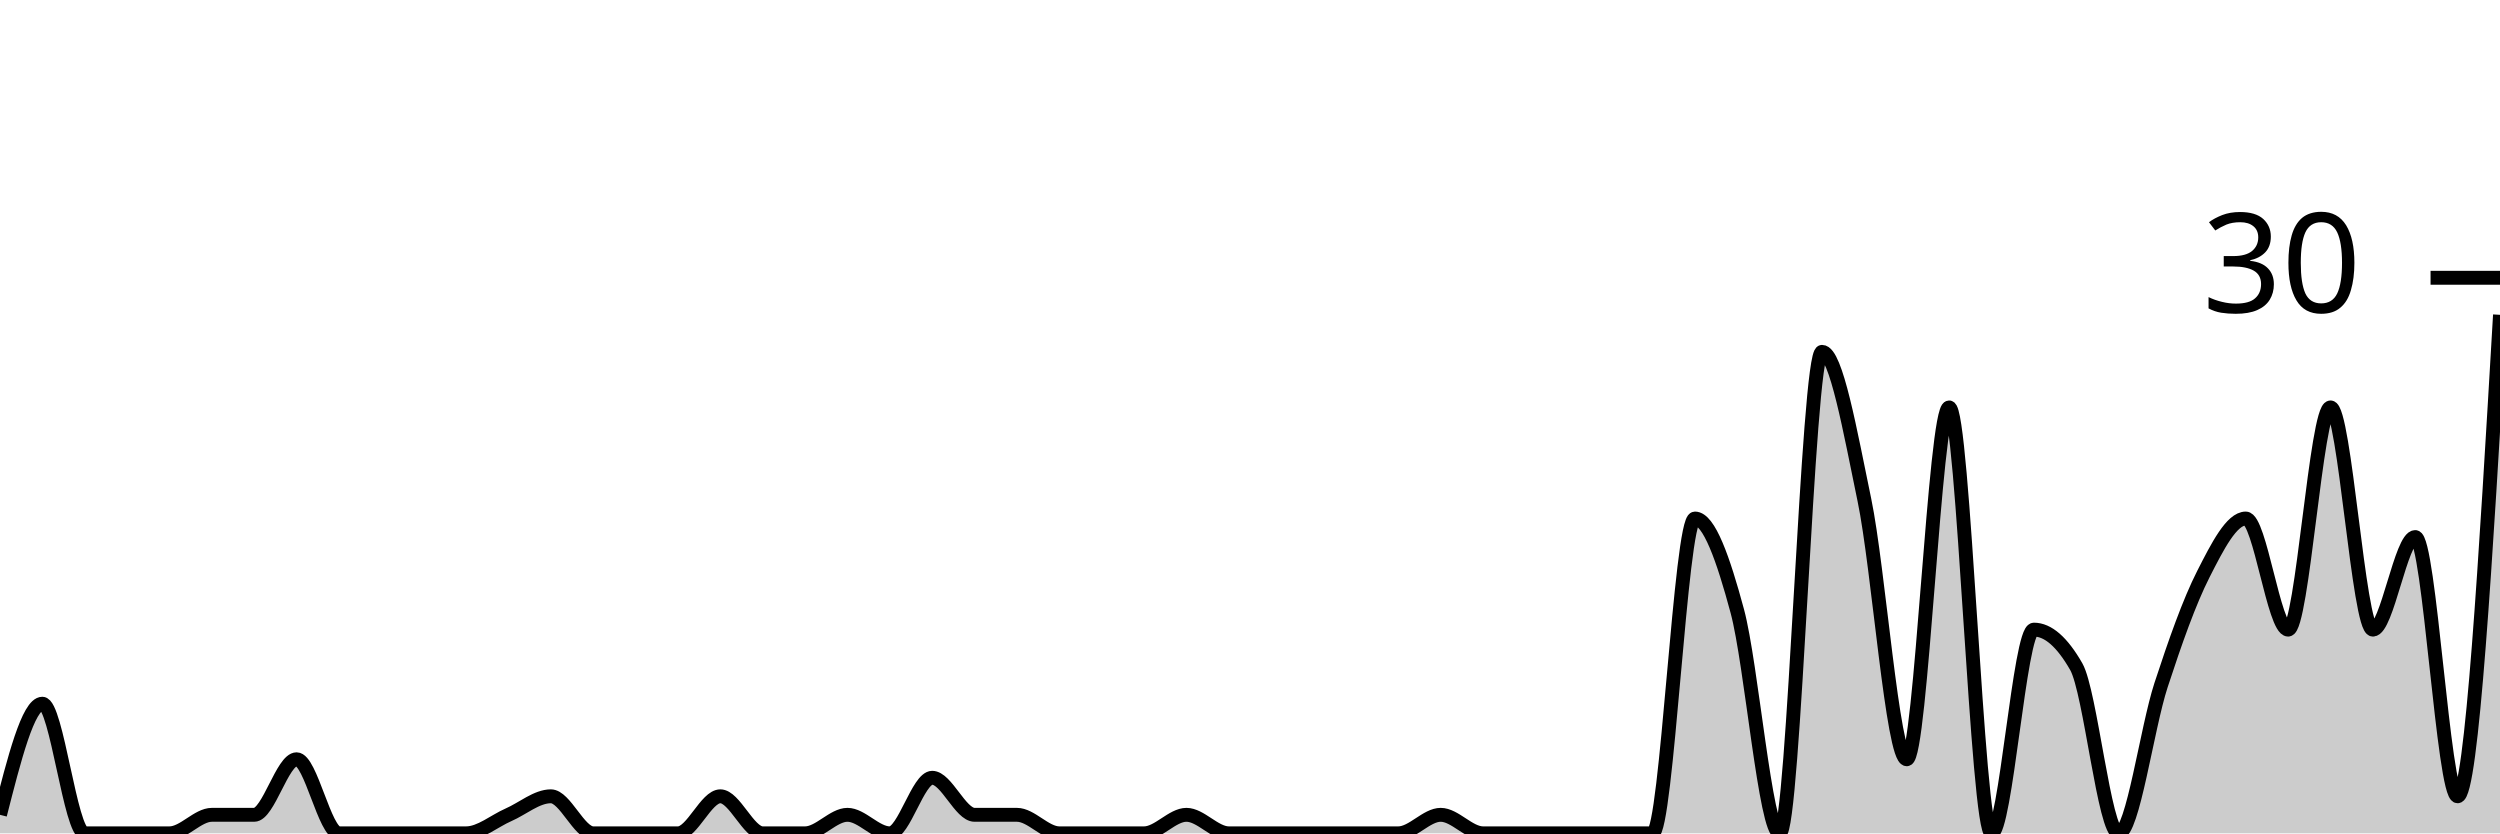
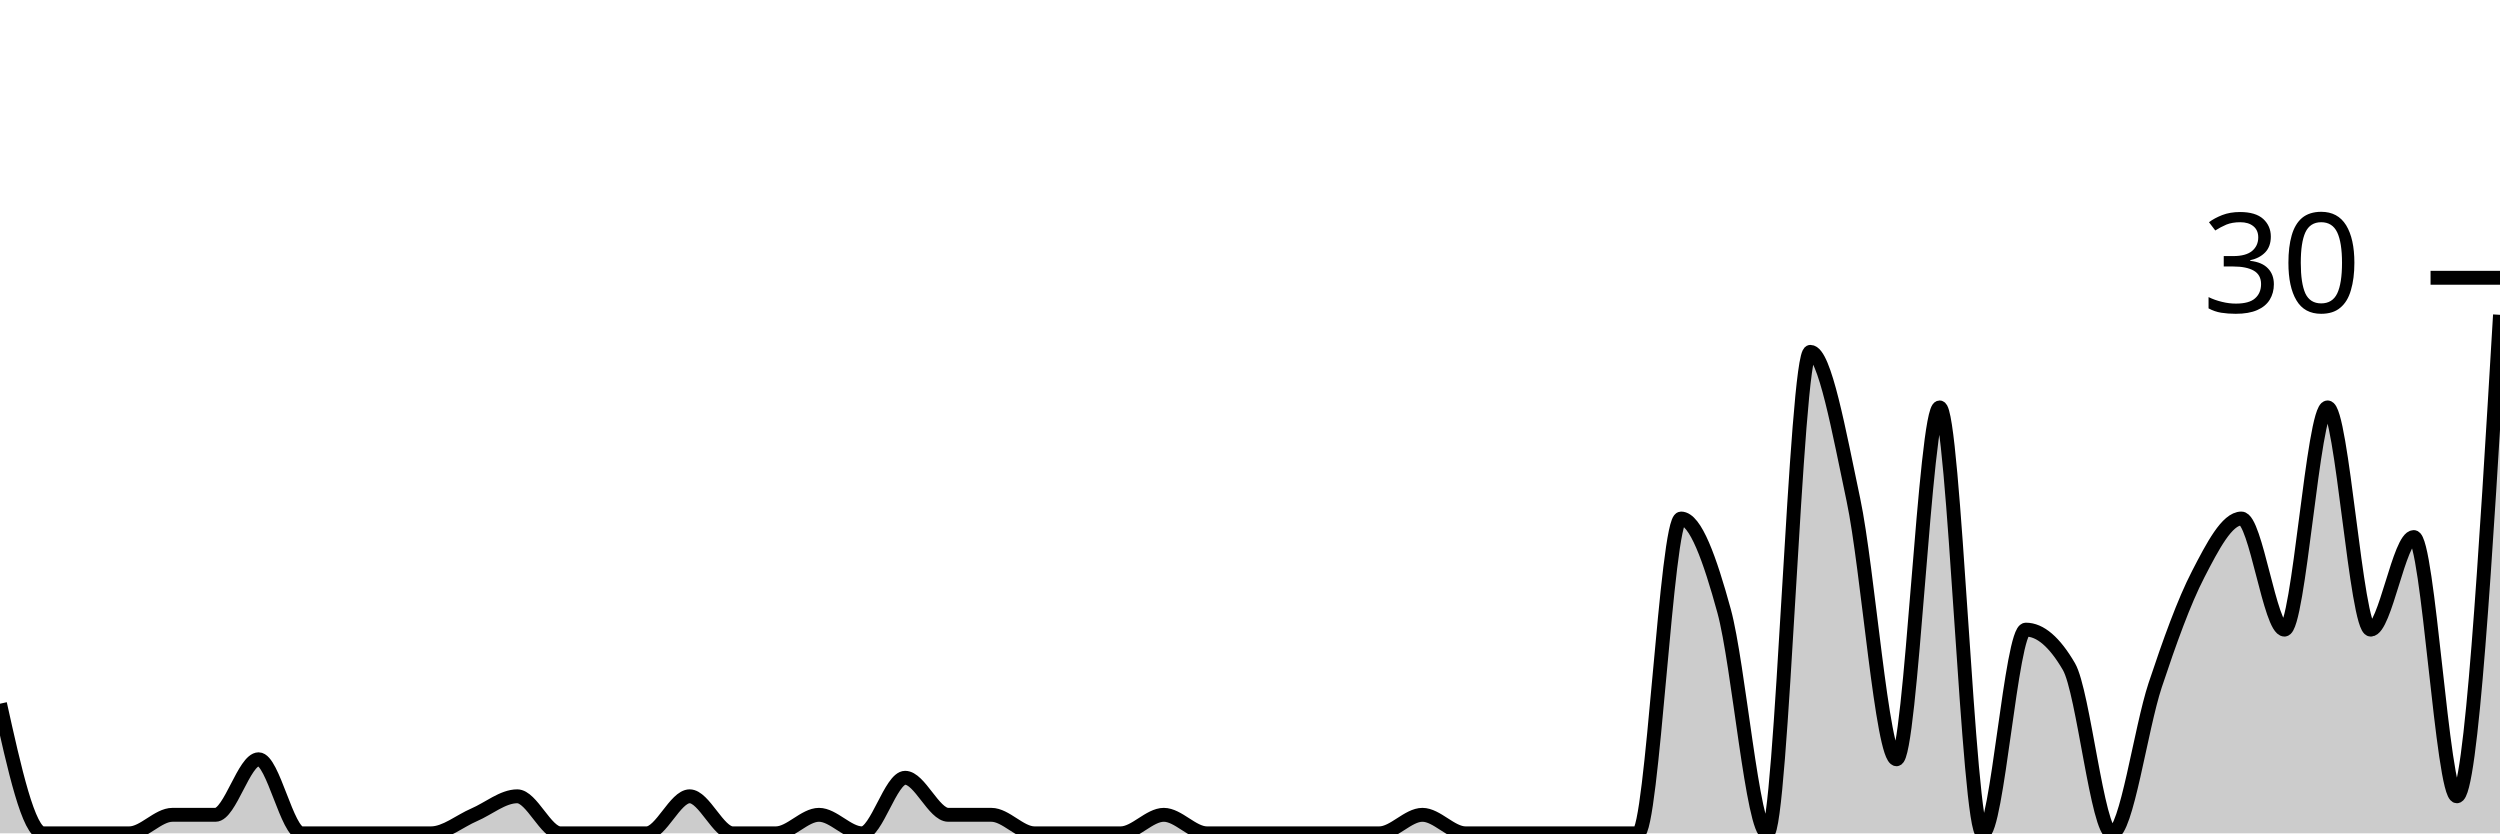
<svg xmlns="http://www.w3.org/2000/svg" viewBox="0 0 180 60">
  <g transform="translate(0,20)">
-     <path class="area" fill="rgba(0, 0, 0, 0.2)" d="M0,38.667C1.017,34.667,2.034,30.667,3.051,30.667C4.068,30.667,5.085,40,6.102,40C7.119,40,8.136,40,9.153,40C10.169,40,11.186,40,12.203,40C13.22,40,14.237,38.667,15.254,38.667C16.271,38.667,17.288,38.667,18.305,38.667C19.322,38.667,20.339,34.667,21.356,34.667C22.373,34.667,23.39,40,24.407,40C25.424,40,26.441,40,27.458,40C28.475,40,29.492,40,30.508,40C31.525,40,32.542,40,33.559,40C34.576,40,35.593,39.111,36.61,38.667C37.627,38.222,38.644,37.333,39.661,37.333C40.678,37.333,41.695,40,42.712,40C43.729,40,44.746,40,45.763,40C46.78,40,47.797,40,48.814,40C49.831,40,50.847,37.333,51.864,37.333C52.881,37.333,53.898,40,54.915,40C55.932,40,56.949,40,57.966,40C58.983,40,60,38.667,61.017,38.667C62.034,38.667,63.051,40,64.068,40C65.085,40,66.102,36,67.119,36C68.136,36,69.153,38.667,70.169,38.667C71.186,38.667,72.203,38.667,73.22,38.667C74.237,38.667,75.254,40,76.271,40C77.288,40,78.305,40,79.322,40C80.339,40,81.356,40,82.373,40C83.39,40,84.407,38.667,85.424,38.667C86.441,38.667,87.458,40,88.475,40C89.492,40,90.508,40,91.525,40C92.542,40,93.559,40,94.576,40C95.593,40,96.61,40,97.627,40C98.644,40,99.661,40,100.678,40C101.695,40,102.712,38.667,103.729,38.667C104.746,38.667,105.763,40,106.78,40C107.797,40,108.814,40,109.831,40C110.847,40,111.864,40,112.881,40C113.898,40,114.915,40,115.932,40C116.949,40,117.966,40,118.983,40C120,40,121.017,17.333,122.034,17.333C123.051,17.333,124.068,20.222,125.085,24C126.102,27.778,127.119,40,128.136,40C129.153,40,130.169,5.333,131.186,5.333C132.203,5.333,133.22,11.111,134.237,16C135.254,20.889,136.271,34.667,137.288,34.667C138.305,34.667,139.322,9.333,140.339,9.333C141.356,9.333,142.373,40,143.39,40C144.407,40,145.424,25.333,146.441,25.333C147.458,25.333,148.475,26.222,149.492,28C150.508,29.778,151.525,40,152.542,40C153.559,40,154.576,32.444,155.593,29.333C156.61,26.222,157.627,23.333,158.644,21.333C159.661,19.333,160.678,17.333,161.695,17.333C162.712,17.333,163.729,25.333,164.746,25.333C165.763,25.333,166.78,9.333,167.797,9.333C168.814,9.333,169.831,25.333,170.847,25.333C171.864,25.333,172.881,18.667,173.898,18.667C174.915,18.667,175.932,37.333,176.949,37.333C177.966,37.333,178.983,20,180,2.667L180,40C178.983,40,177.966,40,176.949,40C175.932,40,174.915,40,173.898,40C172.881,40,171.864,40,170.847,40C169.831,40,168.814,40,167.797,40C166.78,40,165.763,40,164.746,40C163.729,40,162.712,40,161.695,40C160.678,40,159.661,40,158.644,40C157.627,40,156.61,40,155.593,40C154.576,40,153.559,40,152.542,40C151.525,40,150.508,40,149.492,40C148.475,40,147.458,40,146.441,40C145.424,40,144.407,40,143.39,40C142.373,40,141.356,40,140.339,40C139.322,40,138.305,40,137.288,40C136.271,40,135.254,40,134.237,40C133.22,40,132.203,40,131.186,40C130.169,40,129.153,40,128.136,40C127.119,40,126.102,40,125.085,40C124.068,40,123.051,40,122.034,40C121.017,40,120,40,118.983,40C117.966,40,116.949,40,115.932,40C114.915,40,113.898,40,112.881,40C111.864,40,110.847,40,109.831,40C108.814,40,107.797,40,106.78,40C105.763,40,104.746,40,103.729,40C102.712,40,101.695,40,100.678,40C99.661,40,98.644,40,97.627,40C96.61,40,95.593,40,94.576,40C93.559,40,92.542,40,91.525,40C90.508,40,89.492,40,88.475,40C87.458,40,86.441,40,85.424,40C84.407,40,83.39,40,82.373,40C81.356,40,80.339,40,79.322,40C78.305,40,77.288,40,76.271,40C75.254,40,74.237,40,73.22,40C72.203,40,71.186,40,70.169,40C69.153,40,68.136,40,67.119,40C66.102,40,65.085,40,64.068,40C63.051,40,62.034,40,61.017,40C60,40,58.983,40,57.966,40C56.949,40,55.932,40,54.915,40C53.898,40,52.881,40,51.864,40C50.847,40,49.831,40,48.814,40C47.797,40,46.78,40,45.763,40C44.746,40,43.729,40,42.712,40C41.695,40,40.678,40,39.661,40C38.644,40,37.627,40,36.61,40C35.593,40,34.576,40,33.559,40C32.542,40,31.525,40,30.508,40C29.492,40,28.475,40,27.458,40C26.441,40,25.424,40,24.407,40C23.39,40,22.373,40,21.356,40C20.339,40,19.322,40,18.305,40C17.288,40,16.271,40,15.254,40C14.237,40,13.22,40,12.203,40C11.186,40,10.169,40,9.153,40C8.136,40,7.119,40,6.102,40C5.085,40,4.068,40,3.051,40C2.034,40,1.017,40,0,40Z" />
-     <path class="line" stroke="black" fill="none" d="M0,38.667C1.017,34.667,2.034,30.667,3.051,30.667C4.068,30.667,5.085,40,6.102,40C7.119,40,8.136,40,9.153,40C10.169,40,11.186,40,12.203,40C13.22,40,14.237,38.667,15.254,38.667C16.271,38.667,17.288,38.667,18.305,38.667C19.322,38.667,20.339,34.667,21.356,34.667C22.373,34.667,23.39,40,24.407,40C25.424,40,26.441,40,27.458,40C28.475,40,29.492,40,30.508,40C31.525,40,32.542,40,33.559,40C34.576,40,35.593,39.111,36.61,38.667C37.627,38.222,38.644,37.333,39.661,37.333C40.678,37.333,41.695,40,42.712,40C43.729,40,44.746,40,45.763,40C46.78,40,47.797,40,48.814,40C49.831,40,50.847,37.333,51.864,37.333C52.881,37.333,53.898,40,54.915,40C55.932,40,56.949,40,57.966,40C58.983,40,60,38.667,61.017,38.667C62.034,38.667,63.051,40,64.068,40C65.085,40,66.102,36,67.119,36C68.136,36,69.153,38.667,70.169,38.667C71.186,38.667,72.203,38.667,73.22,38.667C74.237,38.667,75.254,40,76.271,40C77.288,40,78.305,40,79.322,40C80.339,40,81.356,40,82.373,40C83.39,40,84.407,38.667,85.424,38.667C86.441,38.667,87.458,40,88.475,40C89.492,40,90.508,40,91.525,40C92.542,40,93.559,40,94.576,40C95.593,40,96.61,40,97.627,40C98.644,40,99.661,40,100.678,40C101.695,40,102.712,38.667,103.729,38.667C104.746,38.667,105.763,40,106.78,40C107.797,40,108.814,40,109.831,40C110.847,40,111.864,40,112.881,40C113.898,40,114.915,40,115.932,40C116.949,40,117.966,40,118.983,40C120,40,121.017,17.333,122.034,17.333C123.051,17.333,124.068,20.222,125.085,24C126.102,27.778,127.119,40,128.136,40C129.153,40,130.169,5.333,131.186,5.333C132.203,5.333,133.22,11.111,134.237,16C135.254,20.889,136.271,34.667,137.288,34.667C138.305,34.667,139.322,9.333,140.339,9.333C141.356,9.333,142.373,40,143.39,40C144.407,40,145.424,25.333,146.441,25.333C147.458,25.333,148.475,26.222,149.492,28C150.508,29.778,151.525,40,152.542,40C153.559,40,154.576,32.444,155.593,29.333C156.61,26.222,157.627,23.333,158.644,21.333C159.661,19.333,160.678,17.333,161.695,17.333C162.712,17.333,163.729,25.333,164.746,25.333C165.763,25.333,166.78,9.333,167.797,9.333C168.814,9.333,169.831,25.333,170.847,25.333C171.864,25.333,172.881,18.667,173.898,18.667C174.915,18.667,175.932,37.333,176.949,37.333C177.966,37.333,178.983,20,180,2.667" />
+     <path class="area" fill="rgba(0, 0, 0, 0.2)" d="M0,30.667C1.034,35.333,2.069,40,3.103,40C4.138,40,5.172,40,6.207,40C7.241,40,8.276,40,9.31,40C10.345,40,11.379,38.667,12.414,38.667C13.448,38.667,14.483,38.667,15.517,38.667C16.552,38.667,17.586,34.667,18.621,34.667C19.655,34.667,20.69,40,21.724,40C22.759,40,23.793,40,24.828,40C25.862,40,26.897,40,27.931,40C28.966,40,30,40,31.034,40C32.069,40,33.103,39.111,34.138,38.667C35.172,38.222,36.207,37.333,37.241,37.333C38.276,37.333,39.31,40,40.345,40C41.379,40,42.414,40,43.448,40C44.483,40,45.517,40,46.552,40C47.586,40,48.621,37.333,49.655,37.333C50.69,37.333,51.724,40,52.759,40C53.793,40,54.828,40,55.862,40C56.897,40,57.931,38.667,58.966,38.667C60,38.667,61.034,40,62.069,40C63.103,40,64.138,36,65.172,36C66.207,36,67.241,38.667,68.276,38.667C69.31,38.667,70.345,38.667,71.379,38.667C72.414,38.667,73.448,40,74.483,40C75.517,40,76.552,40,77.586,40C78.621,40,79.655,40,80.69,40C81.724,40,82.759,38.667,83.793,38.667C84.828,38.667,85.862,40,86.897,40C87.931,40,88.966,40,90,40C91.034,40,92.069,40,93.103,40C94.138,40,95.172,40,96.207,40C97.241,40,98.276,40,99.31,40C100.345,40,101.379,38.667,102.414,38.667C103.448,38.667,104.483,40,105.517,40C106.552,40,107.586,40,108.621,40C109.655,40,110.69,40,111.724,40C112.759,40,113.793,40,114.828,40C115.862,40,116.897,40,117.931,40C118.966,40,120,17.333,121.034,17.333C122.069,17.333,123.103,20.222,124.138,24C125.172,27.778,126.207,40,127.241,40C128.276,40,129.31,5.333,130.345,5.333C131.379,5.333,132.414,11.111,133.448,16C134.483,20.889,135.517,34.667,136.552,34.667C137.586,34.667,138.621,9.333,139.655,9.333C140.69,9.333,141.724,40,142.759,40C143.793,40,144.828,25.333,145.862,25.333C146.897,25.333,147.931,26.222,148.966,28C150,29.778,151.034,40,152.069,40C153.103,40,154.138,32.444,155.172,29.333C156.207,26.222,157.241,23.333,158.276,21.333C159.31,19.333,160.345,17.333,161.379,17.333C162.414,17.333,163.448,25.333,164.483,25.333C165.517,25.333,166.552,9.333,167.586,9.333C168.621,9.333,169.655,25.333,170.69,25.333C171.724,25.333,172.759,18.667,173.793,18.667C174.828,18.667,175.862,37.333,176.897,37.333C177.931,37.333,178.966,20,180,2.667L180,40C178.966,40,177.931,40,176.897,40C175.862,40,174.828,40,173.793,40C172.759,40,171.724,40,170.69,40C169.655,40,168.621,40,167.586,40C166.552,40,165.517,40,164.483,40C163.448,40,162.414,40,161.379,40C160.345,40,159.31,40,158.276,40C157.241,40,156.207,40,155.172,40C154.138,40,153.103,40,152.069,40C151.034,40,150,40,148.966,40C147.931,40,146.897,40,145.862,40C144.828,40,143.793,40,142.759,40C141.724,40,140.69,40,139.655,40C138.621,40,137.586,40,136.552,40C135.517,40,134.483,40,133.448,40C132.414,40,131.379,40,130.345,40C129.31,40,128.276,40,127.241,40C126.207,40,125.172,40,124.138,40C123.103,40,122.069,40,121.034,40C120,40,118.966,40,117.931,40C116.897,40,115.862,40,114.828,40C113.793,40,112.759,40,111.724,40C110.69,40,109.655,40,108.621,40C107.586,40,106.552,40,105.517,40C104.483,40,103.448,40,102.414,40C101.379,40,100.345,40,99.31,40C98.276,40,97.241,40,96.207,40C95.172,40,94.138,40,93.103,40C92.069,40,91.034,40,90,40C88.966,40,87.931,40,86.897,40C85.862,40,84.828,40,83.793,40C82.759,40,81.724,40,80.69,40C79.655,40,78.621,40,77.586,40C76.552,40,75.517,40,74.483,40C73.448,40,72.414,40,71.379,40C70.345,40,69.31,40,68.276,40C67.241,40,66.207,40,65.172,40C64.138,40,63.103,40,62.069,40C61.034,40,60,40,58.966,40C57.931,40,56.897,40,55.862,40C54.828,40,53.793,40,52.759,40C51.724,40,50.69,40,49.655,40C48.621,40,47.586,40,46.552,40C45.517,40,44.483,40,43.448,40C42.414,40,41.379,40,40.345,40C39.31,40,38.276,40,37.241,40C36.207,40,35.172,40,34.138,40C33.103,40,32.069,40,31.034,40C30,40,28.966,40,27.931,40C26.897,40,25.862,40,24.828,40C23.793,40,22.759,40,21.724,40C20.69,40,19.655,40,18.621,40C17.586,40,16.552,40,15.517,40C14.483,40,13.448,40,12.414,40C11.379,40,10.345,40,9.31,40C8.276,40,7.241,40,6.207,40C5.172,40,4.138,40,3.103,40C2.069,40,1.034,40,0,40Z" />
+     <path class="line" stroke="black" fill="none" d="M0,30.667C1.034,35.333,2.069,40,3.103,40C4.138,40,5.172,40,6.207,40C7.241,40,8.276,40,9.31,40C10.345,40,11.379,38.667,12.414,38.667C13.448,38.667,14.483,38.667,15.517,38.667C16.552,38.667,17.586,34.667,18.621,34.667C19.655,34.667,20.69,40,21.724,40C22.759,40,23.793,40,24.828,40C25.862,40,26.897,40,27.931,40C28.966,40,30,40,31.034,40C32.069,40,33.103,39.111,34.138,38.667C35.172,38.222,36.207,37.333,37.241,37.333C38.276,37.333,39.31,40,40.345,40C41.379,40,42.414,40,43.448,40C44.483,40,45.517,40,46.552,40C47.586,40,48.621,37.333,49.655,37.333C50.69,37.333,51.724,40,52.759,40C53.793,40,54.828,40,55.862,40C56.897,40,57.931,38.667,58.966,38.667C60,38.667,61.034,40,62.069,40C63.103,40,64.138,36,65.172,36C66.207,36,67.241,38.667,68.276,38.667C69.31,38.667,70.345,38.667,71.379,38.667C72.414,38.667,73.448,40,74.483,40C75.517,40,76.552,40,77.586,40C78.621,40,79.655,40,80.69,40C81.724,40,82.759,38.667,83.793,38.667C84.828,38.667,85.862,40,86.897,40C87.931,40,88.966,40,90,40C91.034,40,92.069,40,93.103,40C94.138,40,95.172,40,96.207,40C97.241,40,98.276,40,99.31,40C100.345,40,101.379,38.667,102.414,38.667C103.448,38.667,104.483,40,105.517,40C106.552,40,107.586,40,108.621,40C109.655,40,110.69,40,111.724,40C112.759,40,113.793,40,114.828,40C115.862,40,116.897,40,117.931,40C118.966,40,120,17.333,121.034,17.333C122.069,17.333,123.103,20.222,124.138,24C125.172,27.778,126.207,40,127.241,40C128.276,40,129.31,5.333,130.345,5.333C131.379,5.333,132.414,11.111,133.448,16C134.483,20.889,135.517,34.667,136.552,34.667C137.586,34.667,138.621,9.333,139.655,9.333C140.69,9.333,141.724,40,142.759,40C143.793,40,144.828,25.333,145.862,25.333C146.897,25.333,147.931,26.222,148.966,28C150,29.778,151.034,40,152.069,40C153.103,40,154.138,32.444,155.172,29.333C156.207,26.222,157.241,23.333,158.276,21.333C159.31,19.333,160.345,17.333,161.379,17.333C162.414,17.333,163.448,25.333,164.483,25.333C165.517,25.333,166.552,9.333,167.586,9.333C168.621,9.333,169.655,25.333,170.69,25.333C171.724,25.333,172.759,18.667,173.793,18.667C174.828,18.667,175.862,37.333,176.897,37.333C177.931,37.333,178.966,20,180,2.667" />
    <path class="axis-ceiling" stroke-width="1" stroke="black" fill="none" d="M175,0L180,0" />
    <text class="axis-ceiling-label" font-family="sans-serif" text-anchor="end" font-size="10px" x="170" y="2.5">30</text>
  </g>
</svg>
